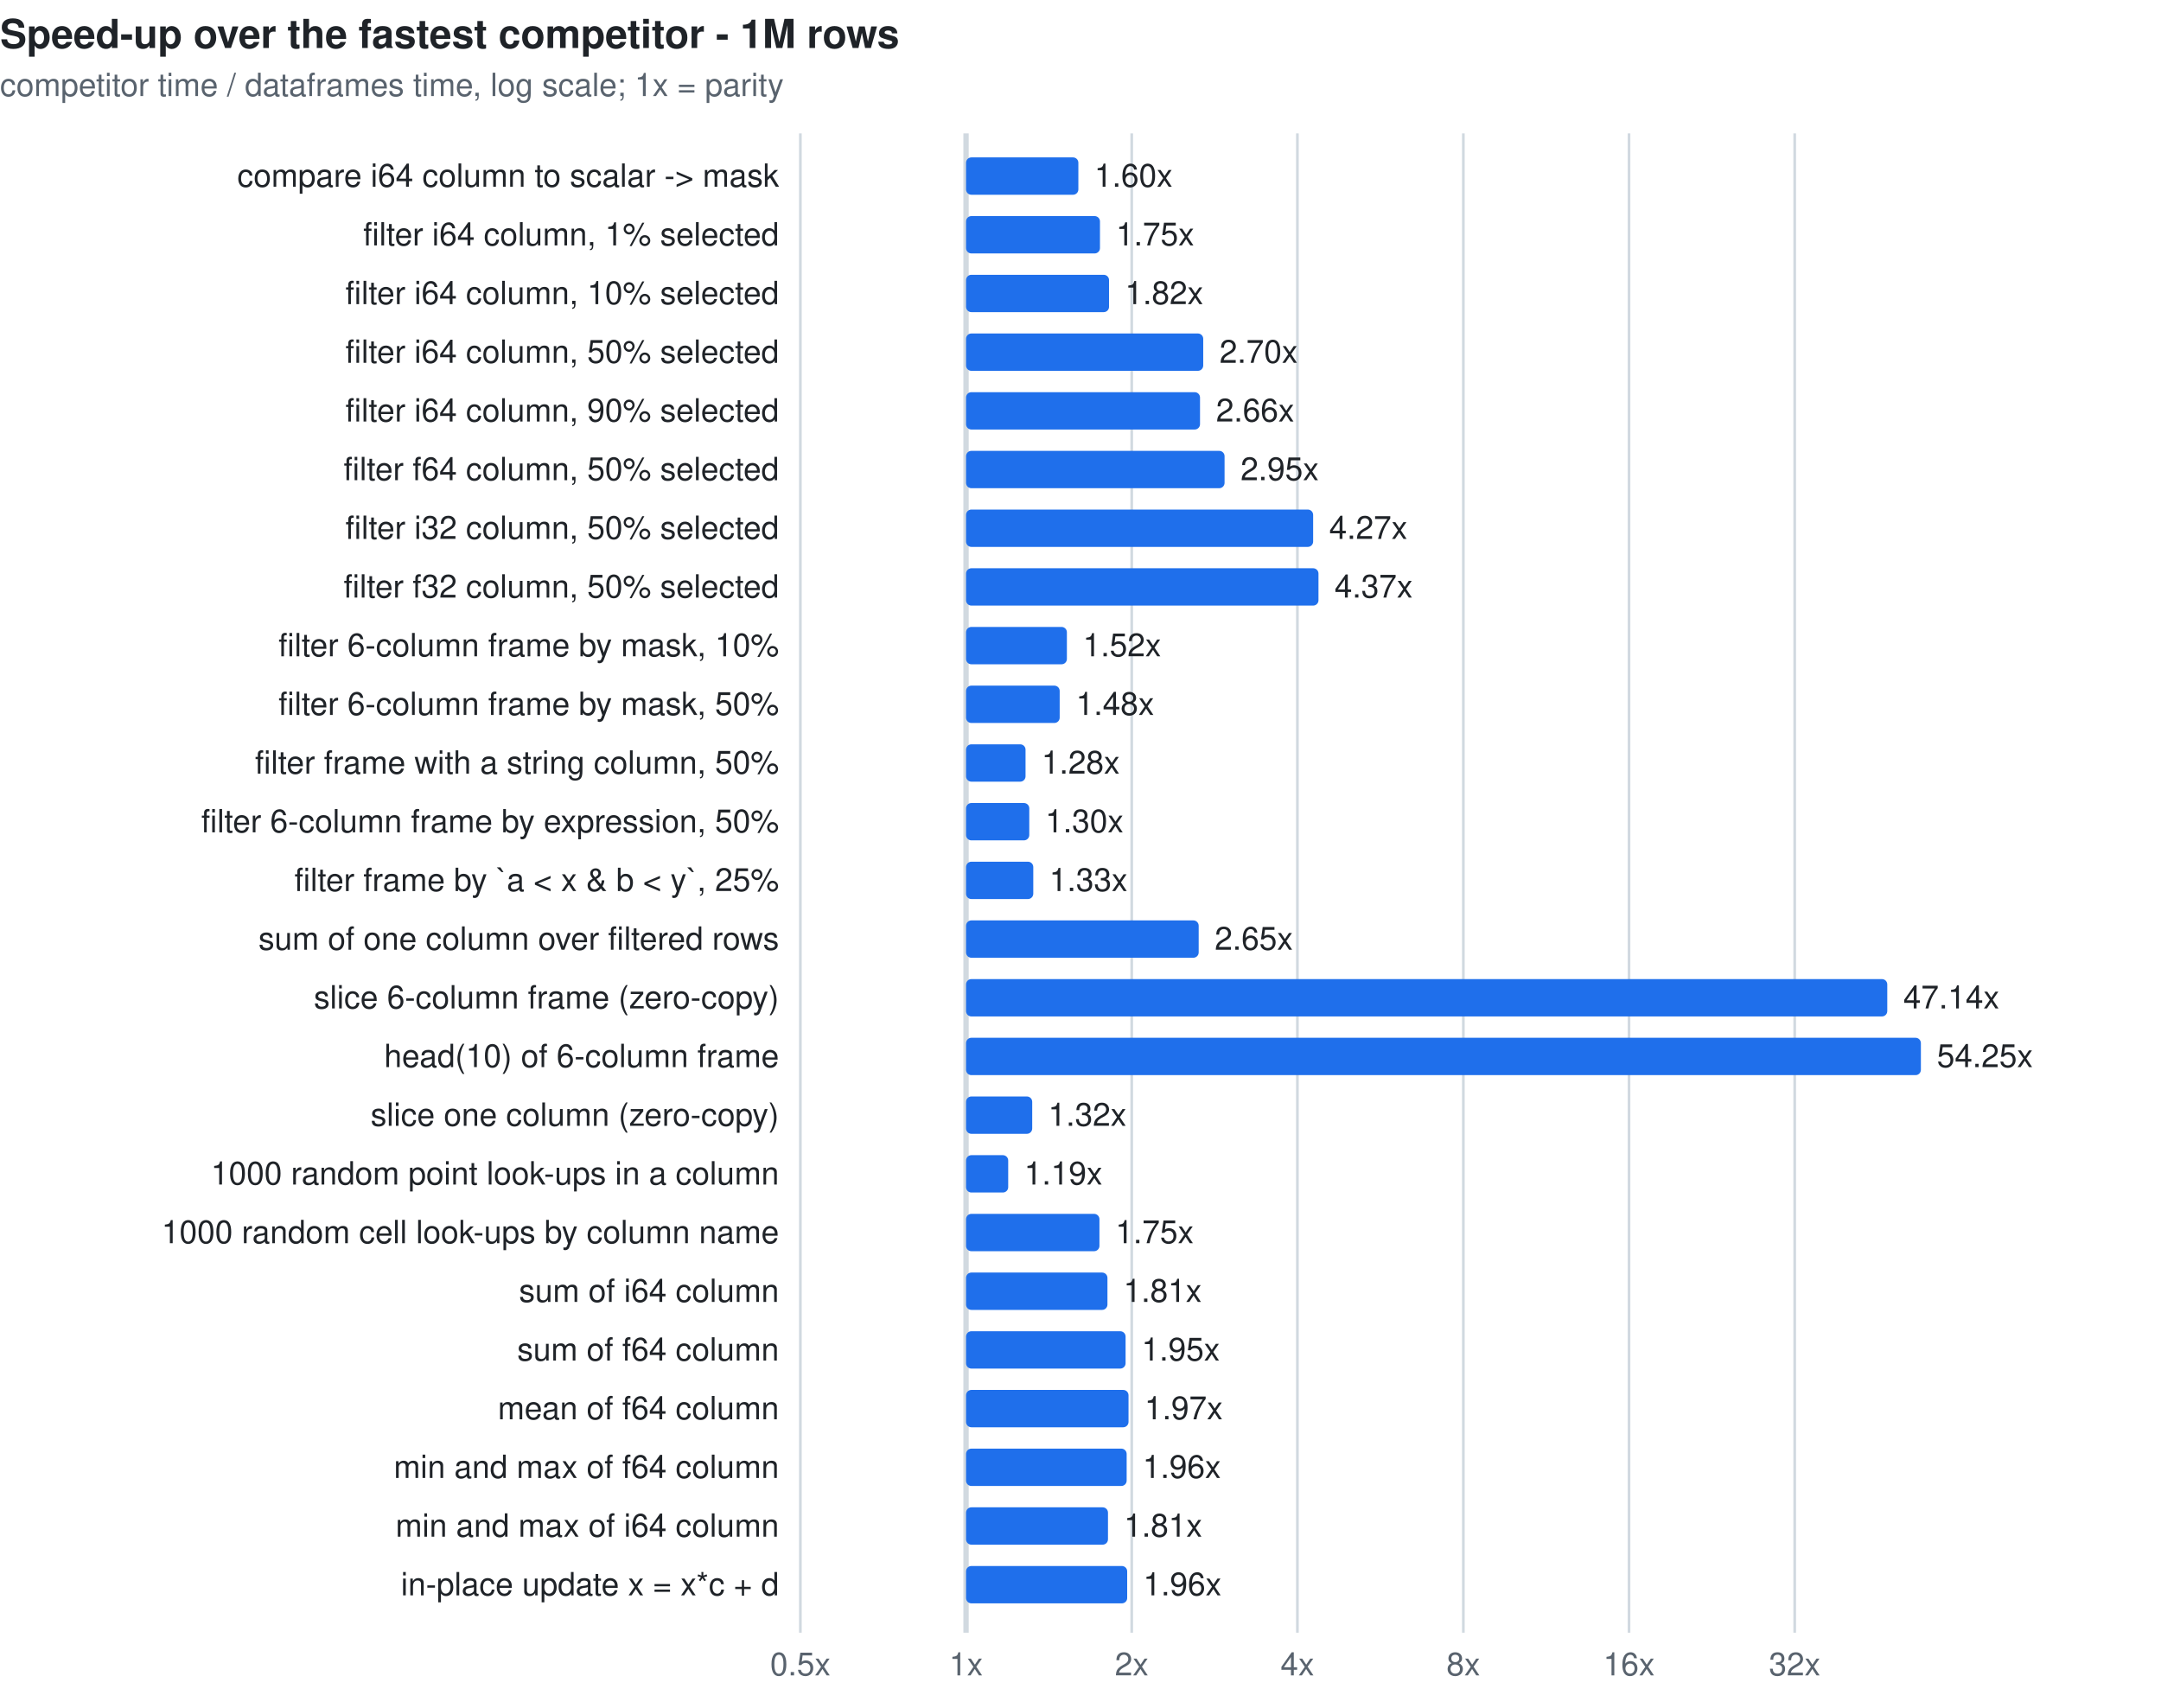
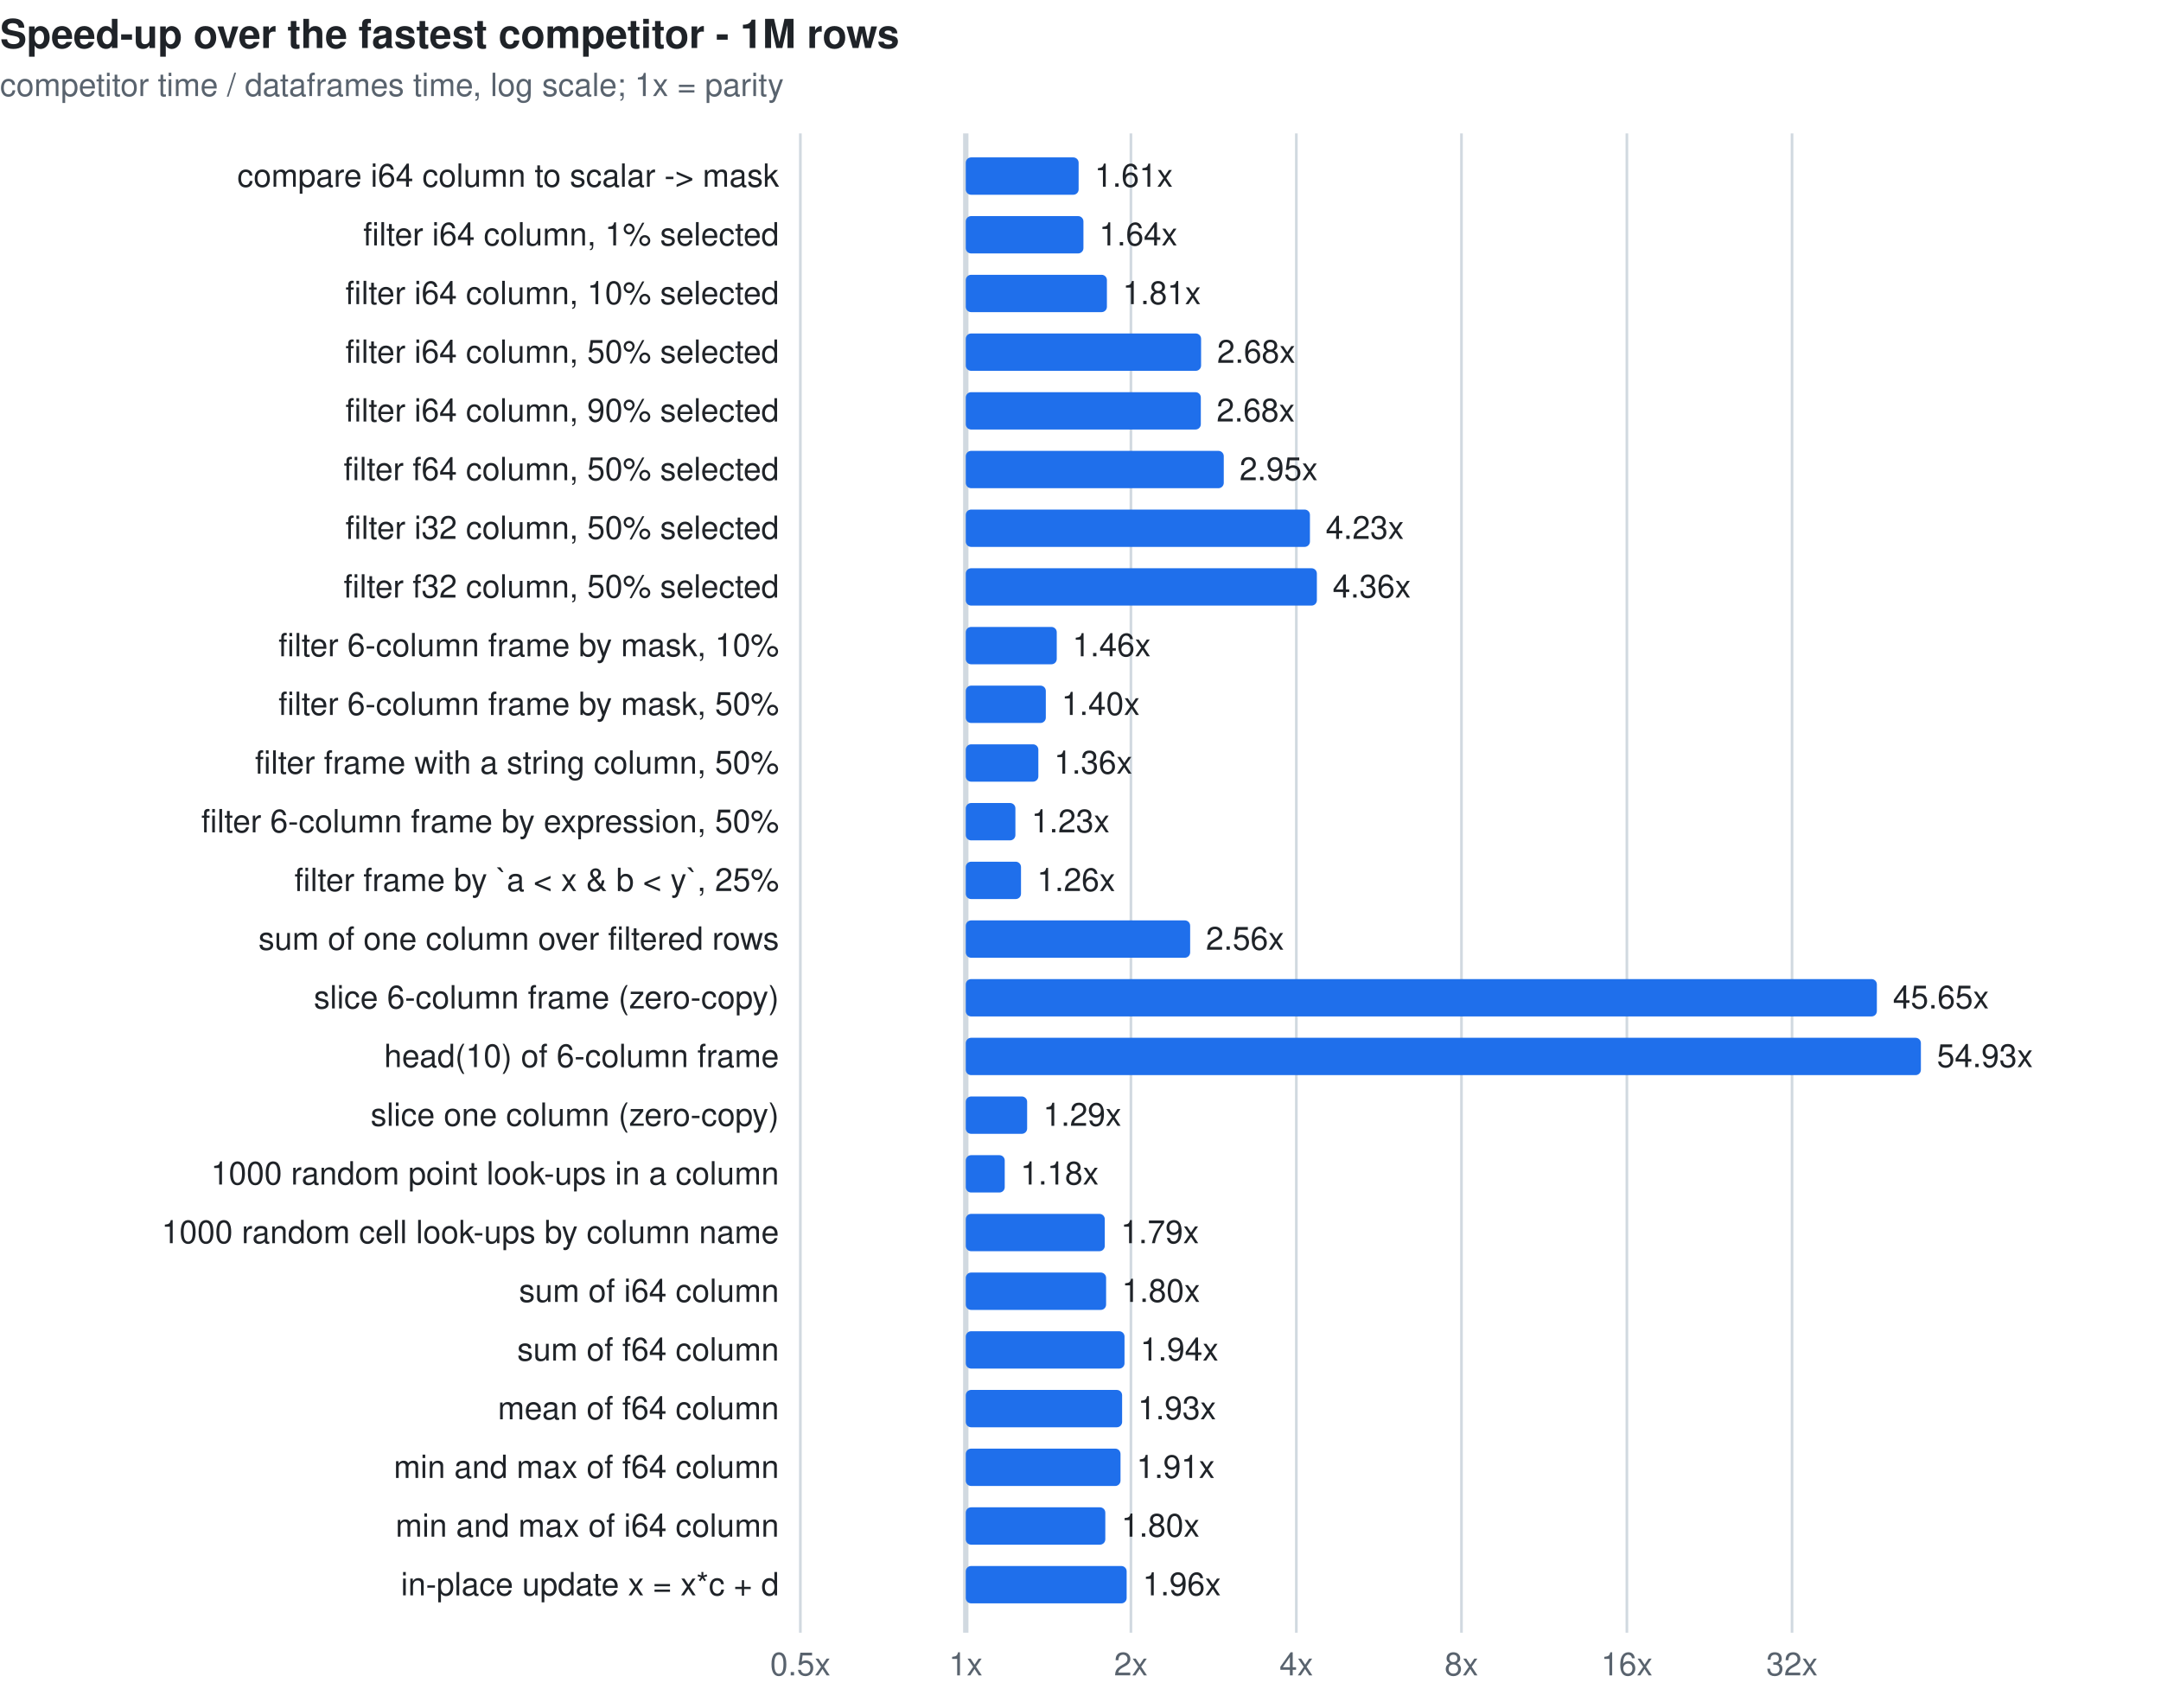
<svg xmlns="http://www.w3.org/2000/svg" width="810" height="640" viewBox="0 0 810 640" font-family="ui-sans-serif,system-ui,-apple-system,Segoe UI,Helvetica,Arial,sans-serif" font-size="12">
  <style>.t{fill:#1f2328}.m{fill:#59636e}.g{stroke:#d1d9e0}.b{fill:#1f6feb}.l{fill:#cf222e}.e{fill:#9a6700}@media(prefers-color-scheme:dark){.t{fill:#f0f6fc}.m{fill:#9198a1}.g{stroke:#3d444d}.b{fill:#4493f8}.l{fill:#f85149}.e{fill:#d29922}}</style>
  <text class="t" x="0" y="18" font-size="15" font-weight="600">Speed-up over the fastest competitor - 1M rows</text>
  <text class="m" x="0" y="36">competitor time / dataframes time, log scale; 1x = parity</text>
  <line class="g" x1="300.0" y1="50" x2="300.0" y2="612" stroke-width="1" />
  <text class="m" x="300.0" y="628" text-anchor="middle">0.5x</text>
-   <line class="g" x1="362.1" y1="50" x2="362.1" y2="612" stroke-width="2" />
-   <text class="m" x="362.1" y="628" text-anchor="middle">1x</text>
-   <line class="g" x1="424.2" y1="50" x2="424.2" y2="612" stroke-width="1" />
-   <text class="m" x="424.2" y="628" text-anchor="middle">2x</text>
-   <line class="g" x1="486.3" y1="50" x2="486.3" y2="612" stroke-width="1" />
-   <text class="m" x="486.3" y="628" text-anchor="middle">4x</text>
-   <line class="g" x1="548.5" y1="50" x2="548.5" y2="612" stroke-width="1" />
-   <text class="m" x="548.5" y="628" text-anchor="middle">8x</text>
-   <line class="g" x1="610.6" y1="50" x2="610.6" y2="612" stroke-width="1" />
-   <text class="m" x="610.6" y="628" text-anchor="middle">16x</text>
-   <line class="g" x1="672.7" y1="50" x2="672.7" y2="612" stroke-width="1" />
-   <text class="m" x="672.7" y="628" text-anchor="middle">32x</text>
+   <line class="g" x1="362.0" y1="50" x2="362.0" y2="612" stroke-width="2" />
+   <text class="m" x="362.0" y="628" text-anchor="middle">1x</text>
+   <line class="g" x1="423.9" y1="50" x2="423.9" y2="612" stroke-width="1" />
+   <text class="m" x="423.9" y="628" text-anchor="middle">2x</text>
+   <line class="g" x1="485.9" y1="50" x2="485.9" y2="612" stroke-width="1" />
+   <text class="m" x="485.9" y="628" text-anchor="middle">4x</text>
+   <line class="g" x1="547.8" y1="50" x2="547.8" y2="612" stroke-width="1" />
+   <text class="m" x="547.8" y="628" text-anchor="middle">8x</text>
+   <line class="g" x1="609.8" y1="50" x2="609.8" y2="612" stroke-width="1" />
+   <text class="m" x="609.8" y="628" text-anchor="middle">16x</text>
+   <line class="g" x1="671.7" y1="50" x2="671.7" y2="612" stroke-width="1" />
+   <text class="m" x="671.7" y="628" text-anchor="middle">32x</text>
  <text class="t" x="292" y="70" text-anchor="end">compare i64 column to scalar -&gt; mask</text>
-   <rect class="b" x="362.1" y="59" width="42.1" height="14" rx="2" />
-   <text class="t" x="410.2" y="70">1.60x</text>
+   <rect class="b" x="362.0" y="59" width="42.3" height="14" rx="2" />
+   <text class="t" x="410.3" y="70">1.61x</text>
  <text class="t" x="292" y="92" text-anchor="end">filter i64 column, 1% selected</text>
-   <rect class="b" x="362.1" y="81" width="50.2" height="14" rx="2" />
-   <text class="t" x="418.3" y="92">1.75x</text>
+   <rect class="b" x="362.0" y="81" width="44.1" height="14" rx="2" />
+   <text class="t" x="412.0" y="92">1.64x</text>
  <text class="t" x="292" y="114" text-anchor="end">filter i64 column, 10% selected</text>
-   <rect class="b" x="362.1" y="103" width="53.6" height="14" rx="2" />
-   <text class="t" x="421.7" y="114">1.82x</text>
+   <rect class="b" x="362.0" y="103" width="52.9" height="14" rx="2" />
+   <text class="t" x="420.8" y="114">1.81x</text>
  <text class="t" x="292" y="136" text-anchor="end">filter i64 column, 50% selected</text>
-   <rect class="b" x="362.1" y="125" width="88.9" height="14" rx="2" />
-   <text class="t" x="457.1" y="136">2.70x</text>
+   <rect class="b" x="362.0" y="125" width="88.2" height="14" rx="2" />
+   <text class="t" x="456.2" y="136">2.68x</text>
  <text class="t" x="292" y="158" text-anchor="end">filter i64 column, 90% selected</text>
-   <rect class="b" x="362.1" y="147" width="87.7" height="14" rx="2" />
-   <text class="t" x="455.8" y="158">2.66x</text>
+   <rect class="b" x="362.0" y="147" width="88.1" height="14" rx="2" />
+   <text class="t" x="456.0" y="158">2.68x</text>
  <text class="t" x="292" y="180" text-anchor="end">filter f64 column, 50% selected</text>
-   <rect class="b" x="362.1" y="169" width="96.9" height="14" rx="2" />
-   <text class="t" x="465.0" y="180">2.95x</text>
+   <rect class="b" x="362.0" y="169" width="96.7" height="14" rx="2" />
+   <text class="t" x="464.6" y="180">2.95x</text>
  <text class="t" x="292" y="202" text-anchor="end">filter i32 column, 50% selected</text>
-   <rect class="b" x="362.1" y="191" width="130.1" height="14" rx="2" />
-   <text class="t" x="498.2" y="202">4.27x</text>
+   <rect class="b" x="362.0" y="191" width="129.0" height="14" rx="2" />
+   <text class="t" x="496.9" y="202">4.23x</text>
  <text class="t" x="292" y="224" text-anchor="end">filter f32 column, 50% selected</text>
-   <rect class="b" x="362.1" y="213" width="132.1" height="14" rx="2" />
-   <text class="t" x="500.2" y="224">4.37x</text>
+   <rect class="b" x="362.0" y="213" width="131.6" height="14" rx="2" />
+   <text class="t" x="499.5" y="224">4.36x</text>
  <text class="t" x="292" y="246" text-anchor="end">filter 6-column frame by mask, 10%</text>
-   <rect class="b" x="362.1" y="235" width="37.8" height="14" rx="2" />
-   <text class="t" x="405.9" y="246">1.52x</text>
+   <rect class="b" x="362.0" y="235" width="34.1" height="14" rx="2" />
+   <text class="t" x="402.0" y="246">1.46x</text>
  <text class="t" x="292" y="268" text-anchor="end">filter 6-column frame by mask, 50%</text>
-   <rect class="b" x="362.1" y="257" width="35.1" height="14" rx="2" />
-   <text class="t" x="403.3" y="268">1.48x</text>
+   <rect class="b" x="362.0" y="257" width="30.0" height="14" rx="2" />
+   <text class="t" x="397.9" y="268">1.40x</text>
  <text class="t" x="292" y="290" text-anchor="end">filter frame with a string column, 50%</text>
-   <rect class="b" x="362.1" y="279" width="22.3" height="14" rx="2" />
-   <text class="t" x="390.4" y="290">1.28x</text>
+   <rect class="b" x="362.0" y="279" width="27.2" height="14" rx="2" />
+   <text class="t" x="395.1" y="290">1.36x</text>
  <text class="t" x="292" y="312" text-anchor="end">filter 6-column frame by expression, 50%</text>
-   <rect class="b" x="362.1" y="301" width="23.7" height="14" rx="2" />
-   <text class="t" x="391.8" y="312">1.30x</text>
+   <rect class="b" x="362.0" y="301" width="18.6" height="14" rx="2" />
+   <text class="t" x="386.6" y="312">1.23x</text>
  <text class="t" x="292" y="334" text-anchor="end">filter frame by `a &lt; x &amp; b &lt; y`, 25%</text>
-   <rect class="b" x="362.1" y="323" width="25.2" height="14" rx="2" />
-   <text class="t" x="393.3" y="334">1.33x</text>
+   <rect class="b" x="362.0" y="323" width="20.7" height="14" rx="2" />
+   <text class="t" x="388.7" y="334">1.26x</text>
  <text class="t" x="292" y="356" text-anchor="end">sum of one column over filtered rows</text>
-   <rect class="b" x="362.1" y="345" width="87.2" height="14" rx="2" />
-   <text class="t" x="455.3" y="356">2.65x</text>
+   <rect class="b" x="362.0" y="345" width="84.1" height="14" rx="2" />
+   <text class="t" x="452.0" y="356">2.56x</text>
  <text class="t" x="292" y="378" text-anchor="end">slice 6-column frame (zero-copy)</text>
-   <rect class="b" x="362.1" y="367" width="345.3" height="14" rx="2" />
-   <text class="t" x="713.4" y="378">47.14x</text>
+   <rect class="b" x="362.0" y="367" width="341.5" height="14" rx="2" />
+   <text class="t" x="709.5" y="378">45.65x</text>
  <text class="t" x="292" y="400" text-anchor="end">head(10) of 6-column frame</text>
-   <rect class="b" x="362.1" y="389" width="357.9" height="14" rx="2" />
-   <text class="t" x="726.0" y="400">54.25x</text>
+   <rect class="b" x="362.0" y="389" width="358.0" height="14" rx="2" />
+   <text class="t" x="726.0" y="400">54.93x</text>
  <text class="t" x="292" y="422" text-anchor="end">slice one column (zero-copy)</text>
-   <rect class="b" x="362.1" y="411" width="24.8" height="14" rx="2" />
-   <text class="t" x="392.9" y="422">1.32x</text>
+   <rect class="b" x="362.0" y="411" width="23.0" height="14" rx="2" />
+   <text class="t" x="391.0" y="422">1.29x</text>
  <text class="t" x="292" y="444" text-anchor="end">1000 random point look-ups in a column</text>
-   <rect class="b" x="362.1" y="433" width="15.8" height="14" rx="2" />
-   <text class="t" x="383.9" y="444">1.19x</text>
+   <rect class="b" x="362.0" y="433" width="14.6" height="14" rx="2" />
+   <text class="t" x="382.5" y="444">1.18x</text>
  <text class="t" x="292" y="466" text-anchor="end">1000 random cell look-ups by column name</text>
-   <rect class="b" x="362.1" y="455" width="50.0" height="14" rx="2" />
-   <text class="t" x="418.1" y="466">1.75x</text>
+   <rect class="b" x="362.0" y="455" width="52.1" height="14" rx="2" />
+   <text class="t" x="420.1" y="466">1.79x</text>
  <text class="t" x="292" y="488" text-anchor="end">sum of i64 column</text>
-   <rect class="b" x="362.1" y="477" width="53.0" height="14" rx="2" />
-   <text class="t" x="421.1" y="488">1.81x</text>
+   <rect class="b" x="362.0" y="477" width="52.6" height="14" rx="2" />
+   <text class="t" x="420.5" y="488">1.80x</text>
  <text class="t" x="292" y="510" text-anchor="end">sum of f64 column</text>
-   <rect class="b" x="362.1" y="499" width="59.8" height="14" rx="2" />
-   <text class="t" x="427.9" y="510">1.95x</text>
+   <rect class="b" x="362.0" y="499" width="59.5" height="14" rx="2" />
+   <text class="t" x="427.4" y="510">1.94x</text>
  <text class="t" x="292" y="532" text-anchor="end">mean of f64 column</text>
-   <rect class="b" x="362.1" y="521" width="60.9" height="14" rx="2" />
-   <text class="t" x="429.0" y="532">1.97x</text>
+   <rect class="b" x="362.0" y="521" width="58.6" height="14" rx="2" />
+   <text class="t" x="426.5" y="532">1.93x</text>
  <text class="t" x="292" y="554" text-anchor="end">min and max of f64 column</text>
-   <rect class="b" x="362.1" y="543" width="60.2" height="14" rx="2" />
-   <text class="t" x="428.3" y="554">1.96x</text>
+   <rect class="b" x="362.0" y="543" width="58.0" height="14" rx="2" />
+   <text class="t" x="426.0" y="554">1.91x</text>
  <text class="t" x="292" y="576" text-anchor="end">min and max of i64 column</text>
-   <rect class="b" x="362.1" y="565" width="53.2" height="14" rx="2" />
-   <text class="t" x="421.3" y="576">1.81x</text>
+   <rect class="b" x="362.0" y="565" width="52.3" height="14" rx="2" />
+   <text class="t" x="420.3" y="576">1.80x</text>
  <text class="t" x="292" y="598" text-anchor="end">in-place update x = x*c + d</text>
-   <rect class="b" x="362.1" y="587" width="60.4" height="14" rx="2" />
-   <text class="t" x="428.5" y="598">1.96x</text>
+   <rect class="b" x="362.0" y="587" width="60.3" height="14" rx="2" />
+   <text class="t" x="428.3" y="598">1.96x</text>
</svg>
